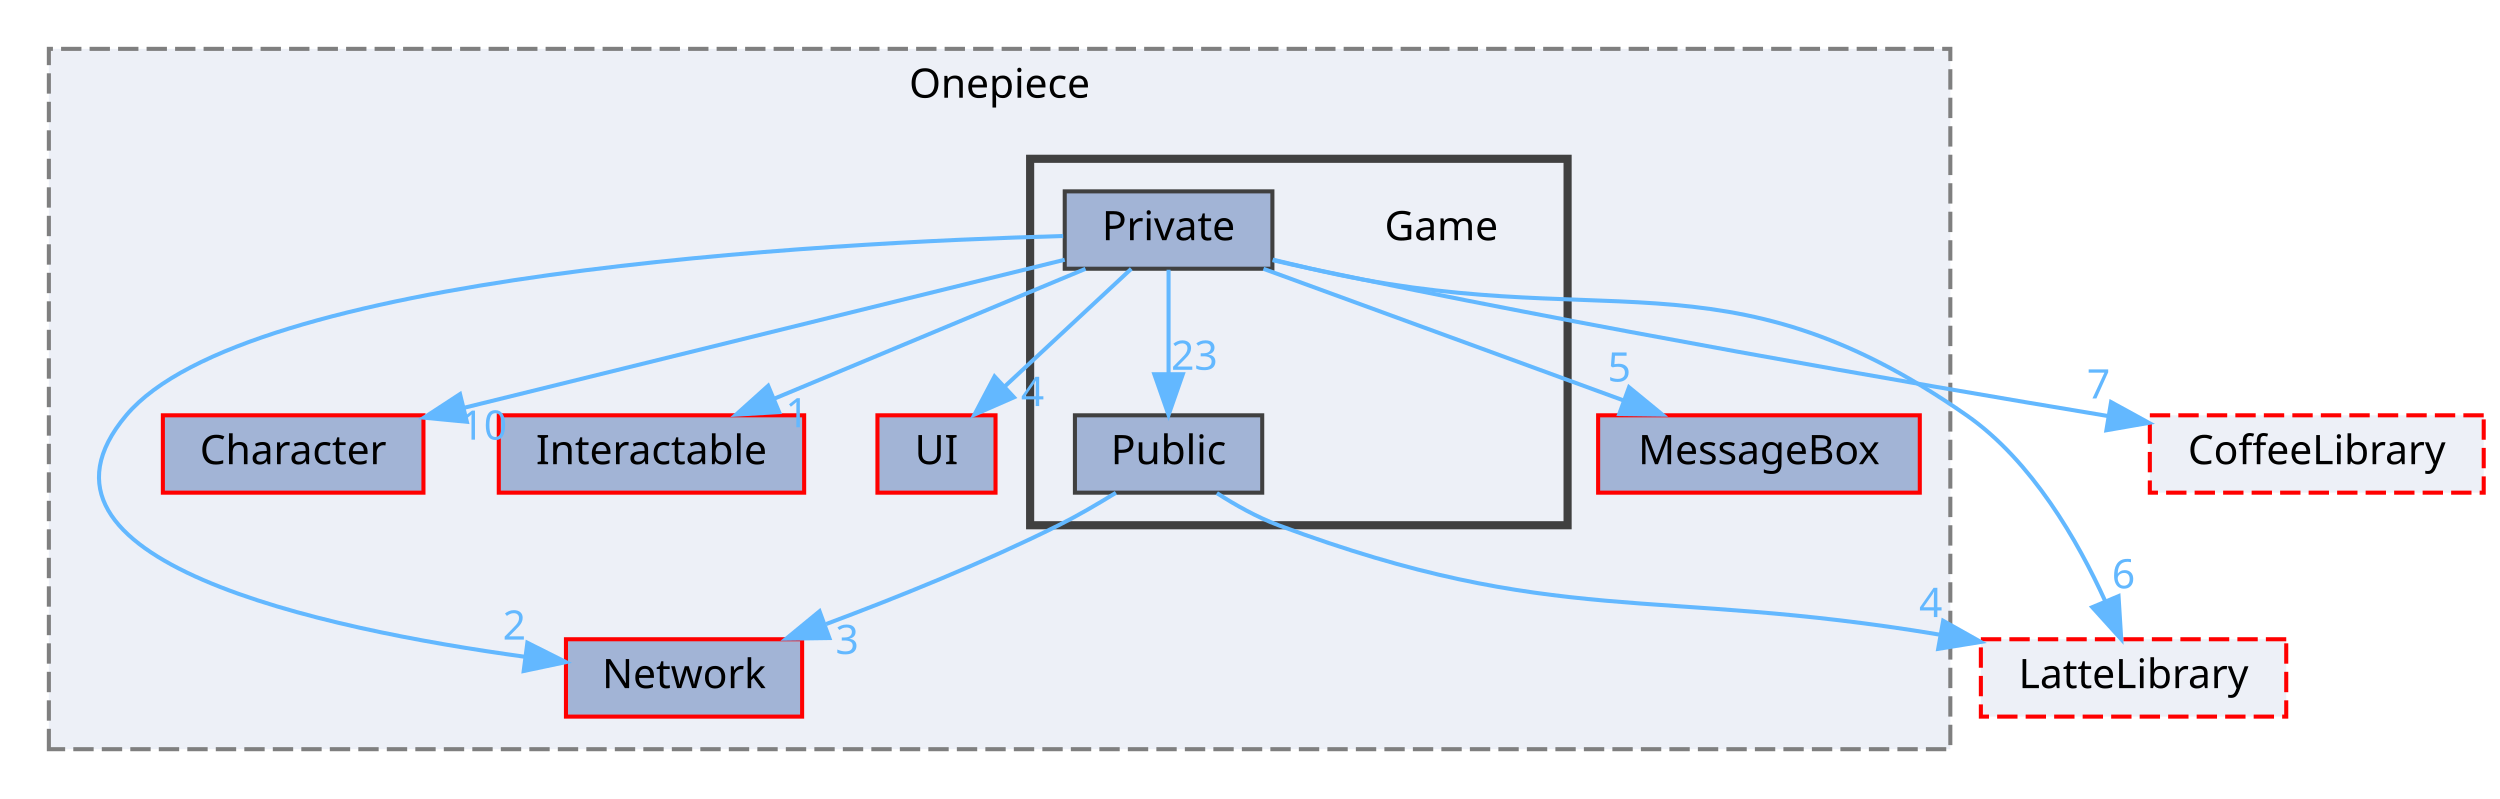
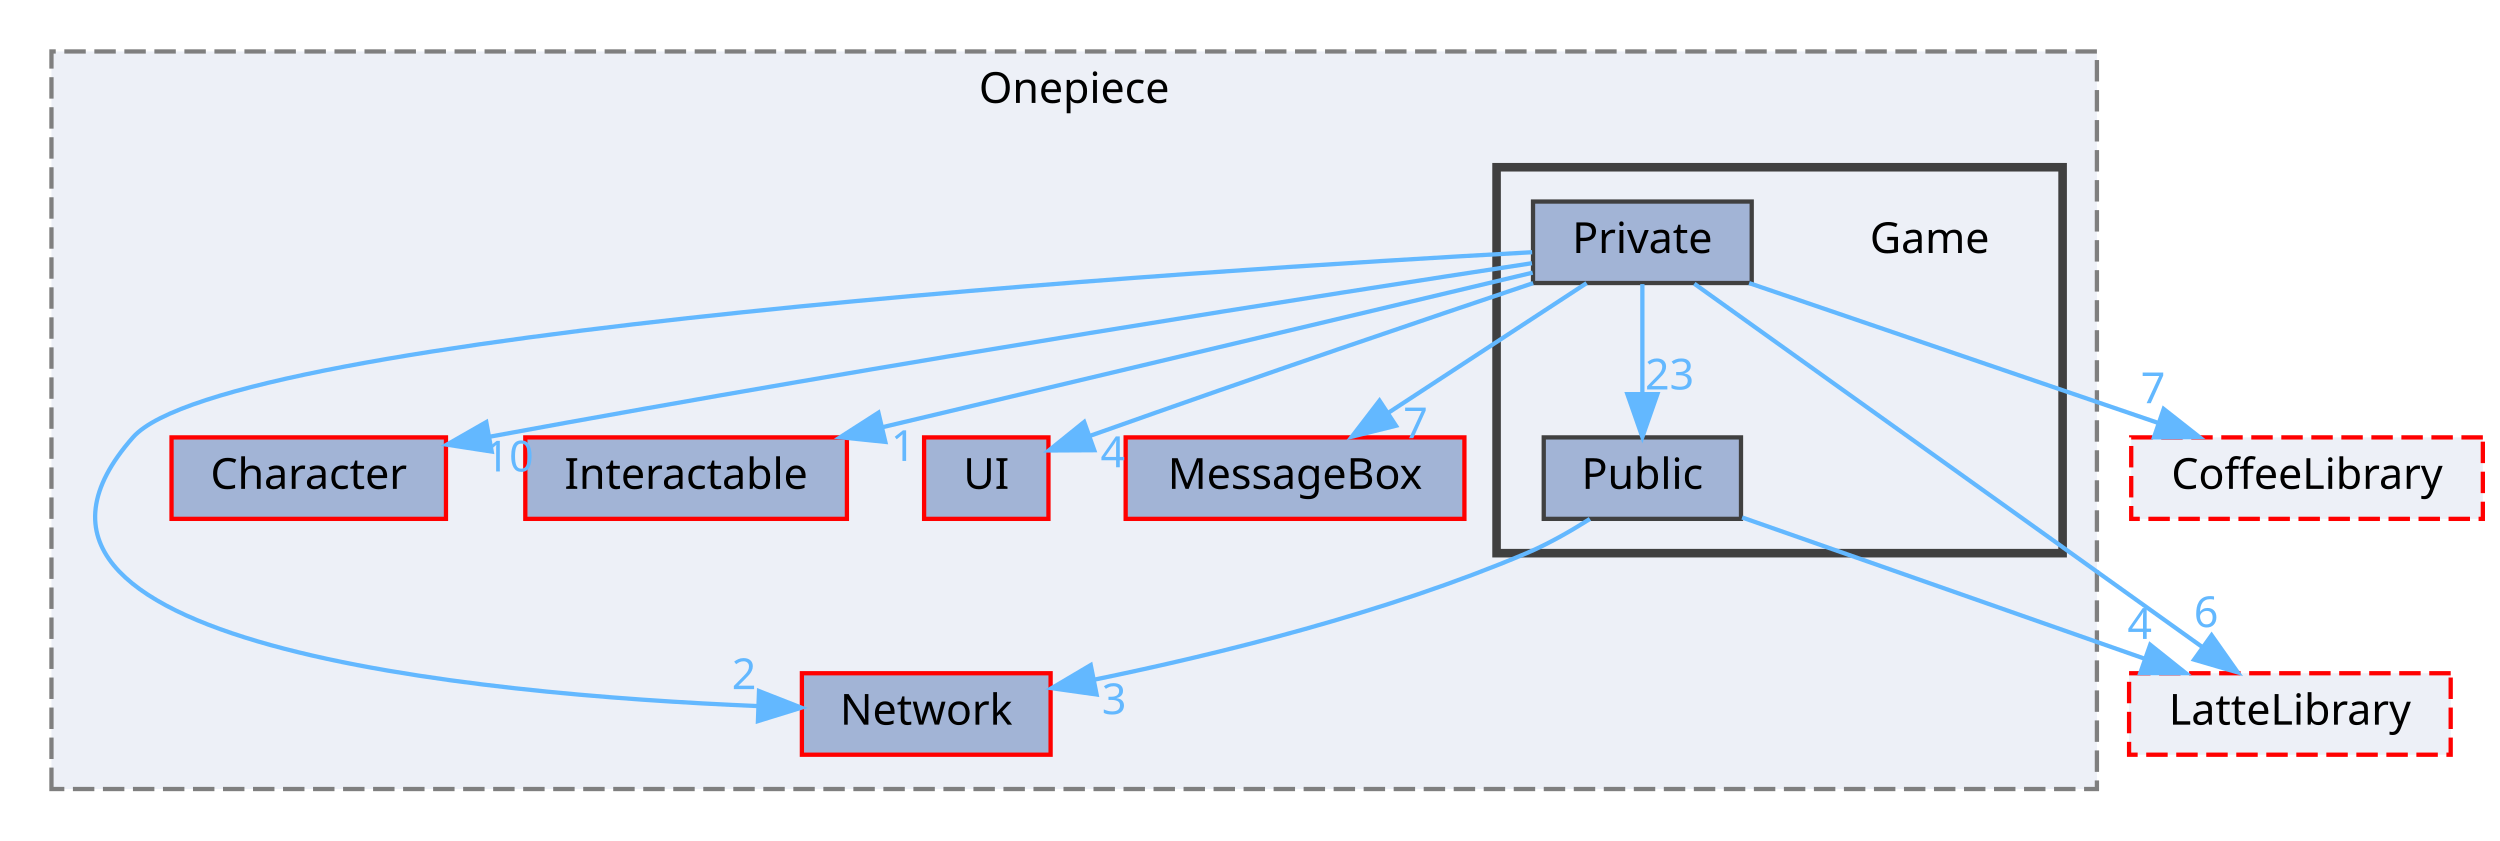
- <svg xmlns="http://www.w3.org/2000/svg" xmlns:xlink="http://www.w3.org/1999/xlink" width="614pt" height="196pt" viewBox="0.00 0.00 614.00 196.00">
+ <svg xmlns="http://www.w3.org/2000/svg" xmlns:xlink="http://www.w3.org/1999/xlink" width="583pt" height="196pt" viewBox="0.00 0.00 583.00 196.00">
  <g id="graph0" class="graph" transform="scale(1 1) rotate(0) translate(4 192)">
    <g id="clust1" class="cluster">
      <g id="a_clust1">
        <a xlink:href="dir_86991fbdc3ffccad5ecdd4bba46f6ea3.html" target="_top" xlink:title="Onepiece">
-           <polygon fill="#edf0f7" stroke="#7f7f7f" stroke-dasharray="5,2" points="8,-8 8,-180 475,-180 475,-8 8,-8" />
-           <text text-anchor="middle" x="241.5" y="-168" font-family="Malgun Gothic" font-size="10.00">Onepiece</text>
+           <polygon fill="#edf0f7" stroke="#7f7f7f" stroke-dasharray="5,2" points="8,-8 8,-180 485,-180 485,-8 8,-8" />
+           <text text-anchor="middle" x="246.5" y="-168" font-family="Malgun Gothic" font-size="10.00">Onepiece</text>
        </a>
      </g>
    </g>
    <g id="clust2" class="cluster">
      <g id="a_clust2">
        <a xlink:href="dir_7fb5e64dcba5cad56d11a2ce531d1e7a.html" target="_top">
-           <polygon fill="#edf0f7" stroke="#404040" stroke-width="2" points="249,-63 249,-153 381,-153 381,-63 249,-63" />
+           <polygon fill="#edf0f7" stroke="#404040" stroke-width="2" points="345,-63 345,-153 477,-153 477,-63 345,-63" />
        </a>
      </g>
    </g>
    <g id="node1" class="node">
      <g id="a_node1">
        <a xlink:href="dir_71a9f6b769ee24fe8598c19ea2d70480.html" target="_top" xlink:title="Character">
          <polygon fill="#a2b4d6" stroke="red" points="100,-90 36,-90 36,-71 100,-71 100,-90" />
          <text text-anchor="middle" x="68" y="-78" font-family="Malgun Gothic" font-size="10.00">Character</text>
        </a>
      </g>
    </g>
    <g id="node2" class="node">
      <g id="a_node2">
        <a xlink:href="dir_b7459e4428712e32d7c860db6e401a05.html" target="_top" xlink:title="Interactable">
          <polygon fill="#a2b4d6" stroke="red" points="193.5,-90 118.5,-90 118.5,-71 193.5,-71 193.5,-90" />
          <text text-anchor="middle" x="156" y="-78" font-family="Malgun Gothic" font-size="10.00">Interactable</text>
        </a>
      </g>
    </g>
    <g id="node3" class="node">
      <g id="a_node3">
        <a xlink:href="dir_55b064ed9f704d76d3805f2fda876350.html" target="_top" xlink:title="UI">
          <polygon fill="#a2b4d6" stroke="red" points="240.5,-90 211.5,-90 211.5,-71 240.5,-71 240.5,-90" />
          <text text-anchor="middle" x="226" y="-78" font-family="Malgun Gothic" font-size="10.00">UI</text>
        </a>
      </g>
    </g>
    <g id="node4" class="node">
      <g id="a_node4">
-         <a xlink:href="dir_db6231b890a14ef22abfc7e4cac87d3d.html" target="_top" xlink:title="Network">
-           <polygon fill="#a2b4d6" stroke="red" points="193,-35 135,-35 135,-16 193,-16 193,-35" />
-           <text text-anchor="middle" x="164" y="-23" font-family="Malgun Gothic" font-size="10.00">Network</text>
+         <a xlink:href="dir_47ae9c23f27029060c39af29b069b73d.html" target="_top" xlink:title="MessageBox">
+           <polygon fill="#a2b4d6" stroke="red" points="337.5,-90 258.5,-90 258.5,-71 337.5,-71 337.5,-90" />
+           <text text-anchor="middle" x="298" y="-78" font-family="Malgun Gothic" font-size="10.00">MessageBox</text>
        </a>
      </g>
    </g>
    <g id="node5" class="node">
      <g id="a_node5">
-         <a xlink:href="dir_47ae9c23f27029060c39af29b069b73d.html" target="_top" xlink:title="MessageBox">
-           <polygon fill="#a2b4d6" stroke="red" points="467.5,-90 388.5,-90 388.5,-71 467.5,-71 467.5,-90" />
-           <text text-anchor="middle" x="428" y="-78" font-family="Malgun Gothic" font-size="10.00">MessageBox</text>
+         <a xlink:href="dir_db6231b890a14ef22abfc7e4cac87d3d.html" target="_top" xlink:title="Network">
+           <polygon fill="#a2b4d6" stroke="red" points="241,-35 183,-35 183,-16 241,-16 241,-35" />
+           <text text-anchor="middle" x="212" y="-23" font-family="Malgun Gothic" font-size="10.00">Network</text>
        </a>
      </g>
    </g>
    <g id="node6" class="node">
-       <text text-anchor="middle" x="350" y="-133" font-family="Malgun Gothic" font-size="10.00">Game</text>
+       <text text-anchor="middle" x="446" y="-133" font-family="Malgun Gothic" font-size="10.00">Game</text>
    </g>
    <g id="node7" class="node">
      <g id="a_node7">
        <a xlink:href="dir_b965da0ac51b1f4cab906cbba28505b1.html" target="_top" xlink:title="Private">
-           <polygon fill="#a2b4d6" stroke="#404040" points="308.5,-145 257.5,-145 257.5,-126 308.5,-126 308.5,-145" />
-           <text text-anchor="middle" x="283" y="-133" font-family="Malgun Gothic" font-size="10.00">Private</text>
+           <polygon fill="#a2b4d6" stroke="#404040" points="404.5,-145 353.5,-145 353.5,-126 404.5,-126 404.5,-145" />
+           <text text-anchor="middle" x="379" y="-133" font-family="Malgun Gothic" font-size="10.00">Private</text>
        </a>
      </g>
    </g>
    <g id="edge5" class="edge">
      <g id="a_edge5">
        <a xlink:href="dir_000022_000002.html" target="_top">
-           <path fill="none" stroke="#63b8ff" d="M257.49,-128.21C221.06,-119.23 153.71,-102.63 109.9,-91.83" />
-           <polygon fill="#63b8ff" stroke="#63b8ff" points="110.66,-88.41 100.11,-89.42 108.98,-95.21 110.66,-88.41" />
+           <path fill="none" stroke="#63b8ff" d="M353.25,-130.62C306.8,-123.53 205.67,-107.76 110.3,-90.18" />
+           <polygon fill="#63b8ff" stroke="#63b8ff" points="110.67,-86.69 100.2,-88.31 109.4,-93.57 110.67,-86.69" />
        </a>
      </g>
      <g id="a_edge5-headlabel">
        <a xlink:href="dir_000022_000002.html" target="_top" xlink:title="10">
-           <text text-anchor="middle" x="114.83" y="-84.02" font-family="Malgun Gothic" font-size="10.00" fill="#63b8ff">10</text>
+           <text text-anchor="middle" x="114.73" y="-82.05" font-family="Malgun Gothic" font-size="10.00" fill="#63b8ff">10</text>
        </a>
      </g>
    </g>
    <g id="edge7" class="edge">
      <g id="a_edge7">
        <a xlink:href="dir_000022_000008.html" target="_top">
-           <path fill="none" stroke="#63b8ff" d="M262.6,-125.98C241.98,-117.38 209.89,-103.99 186.31,-94.15" />
-           <polygon fill="#63b8ff" stroke="#63b8ff" points="187.35,-90.79 176.78,-90.17 184.66,-97.25 187.35,-90.79" />
+           <path fill="none" stroke="#63b8ff" d="M353.42,-128.42C316.51,-119.65 247.74,-103.3 201.91,-92.41" />
+           <polygon fill="#63b8ff" stroke="#63b8ff" points="202.46,-88.95 191.93,-90.04 200.85,-95.76 202.46,-88.95" />
        </a>
      </g>
      <g id="a_edge7-headlabel">
        <a xlink:href="dir_000022_000008.html" target="_top" xlink:title="1">
-           <text text-anchor="middle" x="191.76" y="-87.06" font-family="Malgun Gothic" font-size="10.00" fill="#63b8ff">1</text>
+           <text text-anchor="middle" x="206.62" y="-84.51" font-family="Malgun Gothic" font-size="10.00" fill="#63b8ff">1</text>
        </a>
      </g>
    </g>
    <g id="edge4" class="edge">
      <g id="a_edge4">
        <a xlink:href="dir_000022_000049.html" target="_top">
-           <path fill="none" stroke="#63b8ff" d="M273.84,-125.98C265.5,-118.23 252.97,-106.58 242.82,-97.14" />
-           <polygon fill="#63b8ff" stroke="#63b8ff" points="245.03,-94.42 235.32,-90.17 240.26,-99.54 245.03,-94.42" />
+           <path fill="none" stroke="#63b8ff" d="M353.53,-125.98C329.17,-117.8 291.18,-104.91 250.21,-90.37" />
+           <polygon fill="#63b8ff" stroke="#63b8ff" points="251.18,-87.01 240.58,-86.95 248.83,-93.6 251.18,-87.01" />
        </a>
      </g>
      <g id="a_edge4-headlabel">
        <a xlink:href="dir_000022_000049.html" target="_top" xlink:title="4">
-           <text text-anchor="middle" x="249.6" y="-92.28" font-family="Malgun Gothic" font-size="10.00" fill="#63b8ff">4</text>
+           <text text-anchor="middle" x="255.51" y="-83.04" font-family="Malgun Gothic" font-size="10.00" fill="#63b8ff">4</text>
+         </a>
+       </g>
+     </g>
+     <g id="edge3" class="edge">
+       <g id="a_edge3">
+         <a xlink:href="dir_000022_000011.html" target="_top">
+           <path fill="none" stroke="#63b8ff" d="M365.99,-125.98C353.54,-117.84 334.54,-105.41 319.79,-95.76" />
+           <polygon fill="#63b8ff" stroke="#63b8ff" points="321.54,-92.72 311.25,-90.17 317.7,-98.57 321.54,-92.72" />
+         </a>
+       </g>
+       <g id="a_edge3-headlabel">
+         <a xlink:href="dir_000022_000011.html" target="_top" xlink:title="7">
+           <text text-anchor="middle" x="326.1" y="-89.81" font-family="Malgun Gothic" font-size="10.00" fill="#63b8ff">7</text>
        </a>
      </g>
    </g>
    <g id="edge8" class="edge">
      <g id="a_edge8">
        <a xlink:href="dir_000022_000012.html" target="_top">
-           <path fill="none" stroke="#63b8ff" d="M257.11,-134.04C198.06,-132.38 56.26,-124.78 27,-90 -3,-54.34 74.71,-37.59 125.02,-30.68" />
-           <polygon fill="#63b8ff" stroke="#63b8ff" points="125.52,-34.14 134.98,-29.39 124.62,-27.2 125.52,-34.14" />
+           <path fill="none" stroke="#63b8ff" d="M353.29,-133.18C275.82,-128.94 48.59,-114.49 27,-90 -15.63,-41.64 106.71,-30.09 172.78,-27.34" />
+           <polygon fill="#63b8ff" stroke="#63b8ff" points="173,-30.84 182.87,-26.97 172.75,-23.84 173,-30.84" />
        </a>
      </g>
      <g id="a_edge8-headlabel">
        <a xlink:href="dir_000022_000012.html" target="_top" xlink:title="2">
-           <text text-anchor="middle" x="122.32" y="-34.92" font-family="Malgun Gothic" font-size="10.00" fill="#63b8ff">2</text>
-         </a>
-       </g>
-     </g>
-     <g id="edge3" class="edge">
-       <g id="a_edge3">
-         <a xlink:href="dir_000022_000011.html" target="_top">
-           <path fill="none" stroke="#63b8ff" d="M306.3,-125.98C330.25,-117.23 367.78,-103.51 394.83,-93.62" />
-           <polygon fill="#63b8ff" stroke="#63b8ff" points="396.09,-96.89 404.28,-90.17 393.69,-90.32 396.09,-96.89" />
-         </a>
-       </g>
-       <g id="a_edge3-headlabel">
-         <a xlink:href="dir_000022_000011.html" target="_top" xlink:title="5">
-           <text text-anchor="middle" x="393.69" y="-98.29" font-family="Malgun Gothic" font-size="10.00" fill="#63b8ff">5</text>
+           <text text-anchor="middle" x="169.51" y="-31.3" font-family="Malgun Gothic" font-size="10.00" fill="#63b8ff">2</text>
        </a>
      </g>
    </g>
    <g id="node8" class="node">
      <g id="a_node8">
        <a xlink:href="dir_7d5071b022ae16b4c5bc069534dc4de0.html" target="_top" xlink:title="Public">
-           <polygon fill="#a2b4d6" stroke="#404040" points="306,-90 260,-90 260,-71 306,-71 306,-90" />
-           <text text-anchor="middle" x="283" y="-78" font-family="Malgun Gothic" font-size="10.00">Public</text>
+           <polygon fill="#a2b4d6" stroke="#404040" points="402,-90 356,-90 356,-71 402,-71 402,-90" />
+           <text text-anchor="middle" x="379" y="-78" font-family="Malgun Gothic" font-size="10.00">Public</text>
        </a>
      </g>
    </g>
    <g id="edge6" class="edge">
      <g id="a_edge6">
        <a xlink:href="dir_000022_000039.html" target="_top">
-           <path fill="none" stroke="#63b8ff" d="M283,-125.75C283,-118.8 283,-108.85 283,-100.13" />
-           <polygon fill="#63b8ff" stroke="#63b8ff" points="286.5,-100.09 283,-90.09 279.5,-100.09 286.5,-100.09" />
+           <path fill="none" stroke="#63b8ff" d="M379,-125.75C379,-118.8 379,-108.85 379,-100.13" />
+           <polygon fill="#63b8ff" stroke="#63b8ff" points="382.5,-100.09 379,-90.09 375.5,-100.09 382.5,-100.09" />
        </a>
      </g>
      <g id="a_edge6-headlabel">
        <a xlink:href="dir_000022_000039.html" target="_top" xlink:title="23">
-           <text text-anchor="middle" x="289.34" y="-101.18" font-family="Malgun Gothic" font-size="10.00" fill="#63b8ff">23</text>
+           <text text-anchor="middle" x="385.34" y="-101.18" font-family="Malgun Gothic" font-size="10.00" fill="#63b8ff">23</text>
        </a>
      </g>
    </g>
    <g id="node9" class="node">
      <g id="a_node9">
        <a xlink:href="dir_399370037b6f5ff6b0840148d18ec8d9.html" target="_top" xlink:title="LatteLibrary">
-           <polygon fill="#edf0f7" stroke="red" stroke-dasharray="5,2" points="557.5,-35 482.5,-35 482.5,-16 557.5,-16 557.5,-35" />
-           <text text-anchor="middle" x="520" y="-23" font-family="Malgun Gothic" font-size="10.00">LatteLibrary</text>
+           <polygon fill="#edf0f7" stroke="red" stroke-dasharray="5,2" points="567.5,-35 492.5,-35 492.5,-16 567.5,-16 567.5,-35" />
+           <text text-anchor="middle" x="530" y="-23" font-family="Malgun Gothic" font-size="10.00">LatteLibrary</text>
        </a>
      </g>
    </g>
    <g id="edge2" class="edge">
      <g id="a_edge2">
        <a xlink:href="dir_000022_000009.html" target="_top">
-           <path fill="none" stroke="#63b8ff" d="M308.6,-128.23C311.76,-127.47 314.96,-126.71 318,-126 389.41,-109.35 418.85,-131.93 479,-90 495.11,-78.77 506.4,-58.96 513,-44.45" />
-           <polygon fill="#63b8ff" stroke="#63b8ff" points="516.31,-45.59 516.97,-35.02 509.86,-42.87 516.31,-45.59" />
+           <path fill="none" stroke="#63b8ff" d="M391.1,-125.84C416.95,-107.36 477.77,-63.86 509.66,-41.05" />
+           <polygon fill="#63b8ff" stroke="#63b8ff" points="511.74,-43.86 517.84,-35.2 507.67,-38.17 511.74,-43.86" />
        </a>
      </g>
      <g id="a_edge2-headlabel">
        <a xlink:href="dir_000022_000009.html" target="_top" xlink:title="6">
-           <text text-anchor="middle" x="517.53" y="-47.51" font-family="Malgun Gothic" font-size="10.00" fill="#63b8ff">6</text>
+           <text text-anchor="middle" x="510.47" y="-45.76" font-family="Malgun Gothic" font-size="10.00" fill="#63b8ff">6</text>
        </a>
      </g>
    </g>
    <g id="node10" class="node">
      <g id="a_node10">
        <a xlink:href="dir_2270f6753238979635db772f09123181.html" target="_top" xlink:title="CoffeeLibrary">
-           <polygon fill="#edf0f7" stroke="red" stroke-dasharray="5,2" points="606,-90 524,-90 524,-71 606,-71 606,-90" />
-           <text text-anchor="middle" x="565" y="-78" font-family="Malgun Gothic" font-size="10.00">CoffeeLibrary</text>
+           <polygon fill="#edf0f7" stroke="red" stroke-dasharray="5,2" points="575,-90 493,-90 493,-71 575,-71 575,-90" />
+           <text text-anchor="middle" x="534" y="-78" font-family="Malgun Gothic" font-size="10.00">CoffeeLibrary</text>
        </a>
      </g>
    </g>
    <g id="edge1" class="edge">
      <g id="a_edge1">
        <a xlink:href="dir_000022_000003.html" target="_top">
-           <path fill="none" stroke="#63b8ff" d="M308.57,-128.1C311.74,-127.36 314.94,-126.65 318,-126 385.4,-111.76 463.76,-98.13 513.84,-89.8" />
-           <polygon fill="#63b8ff" stroke="#63b8ff" points="514.48,-93.24 523.77,-88.15 513.33,-86.33 514.48,-93.24" />
+           <path fill="none" stroke="#63b8ff" d="M403.9,-125.98C429.7,-117.16 470.22,-103.31 499.18,-93.41" />
+           <polygon fill="#63b8ff" stroke="#63b8ff" points="500.57,-96.63 508.9,-90.08 498.31,-90.01 500.57,-96.63" />
        </a>
      </g>
      <g id="a_edge1-headlabel">
        <a xlink:href="dir_000022_000003.html" target="_top" xlink:title="7">
-           <text text-anchor="middle" x="511.4" y="-94.13" font-family="Malgun Gothic" font-size="10.00" fill="#63b8ff">7</text>
+           <text text-anchor="middle" x="498.09" y="-97.98" font-family="Malgun Gothic" font-size="10.00" fill="#63b8ff">7</text>
        </a>
      </g>
    </g>
    <g id="edge10" class="edge">
      <g id="a_edge10">
        <a xlink:href="dir_000039_000012.html" target="_top">
-           <path fill="none" stroke="#63b8ff" d="M270.07,-70.98C265.69,-68.27 260.72,-65.36 256,-63 237.62,-53.82 216.35,-45.26 198.89,-38.73" />
-           <polygon fill="#63b8ff" stroke="#63b8ff" points="199.69,-35.3 189.1,-35.14 197.28,-41.87 199.69,-35.3" />
+           <path fill="none" stroke="#63b8ff" d="M366.77,-70.98C362.28,-68.14 357.06,-65.15 352,-63 319.26,-49.09 279.91,-39.4 251.27,-33.52" />
+           <polygon fill="#63b8ff" stroke="#63b8ff" points="251.73,-30.04 241.24,-31.52 250.36,-36.91 251.73,-30.04" />
        </a>
      </g>
      <g id="a_edge10-headlabel">
        <a xlink:href="dir_000039_000012.html" target="_top" xlink:title="3">
-           <text text-anchor="middle" x="204.05" y="-31.38" font-family="Malgun Gothic" font-size="10.00" fill="#63b8ff">3</text>
+           <text text-anchor="middle" x="255.81" y="-25.46" font-family="Malgun Gothic" font-size="10.00" fill="#63b8ff">3</text>
        </a>
      </g>
    </g>
    <g id="edge9" class="edge">
      <g id="a_edge9">
        <a xlink:href="dir_000039_000009.html" target="_top">
-           <path fill="none" stroke="#63b8ff" d="M294.86,-70.89C299.4,-67.97 304.75,-64.95 310,-63 378.15,-37.63 402.01,-47.91 472.25,-36.15" />
-           <polygon fill="#63b8ff" stroke="#63b8ff" points="473.24,-39.53 482.48,-34.34 472.02,-32.64 473.24,-39.53" />
+           <path fill="none" stroke="#63b8ff" d="M402.26,-71.33C427.35,-62.53 467.53,-48.43 496.12,-38.39" />
+           <polygon fill="#63b8ff" stroke="#63b8ff" points="497.43,-41.64 505.71,-35.03 495.11,-35.04 497.43,-41.64" />
        </a>
      </g>
      <g id="a_edge9-headlabel">
        <a xlink:href="dir_000039_000009.html" target="_top" xlink:title="4">
-           <text text-anchor="middle" x="470.19" y="-40.45" font-family="Malgun Gothic" font-size="10.00" fill="#63b8ff">4</text>
+           <text text-anchor="middle" x="494.98" y="-43.01" font-family="Malgun Gothic" font-size="10.00" fill="#63b8ff">4</text>
        </a>
      </g>
    </g>
  </g>
</svg>
